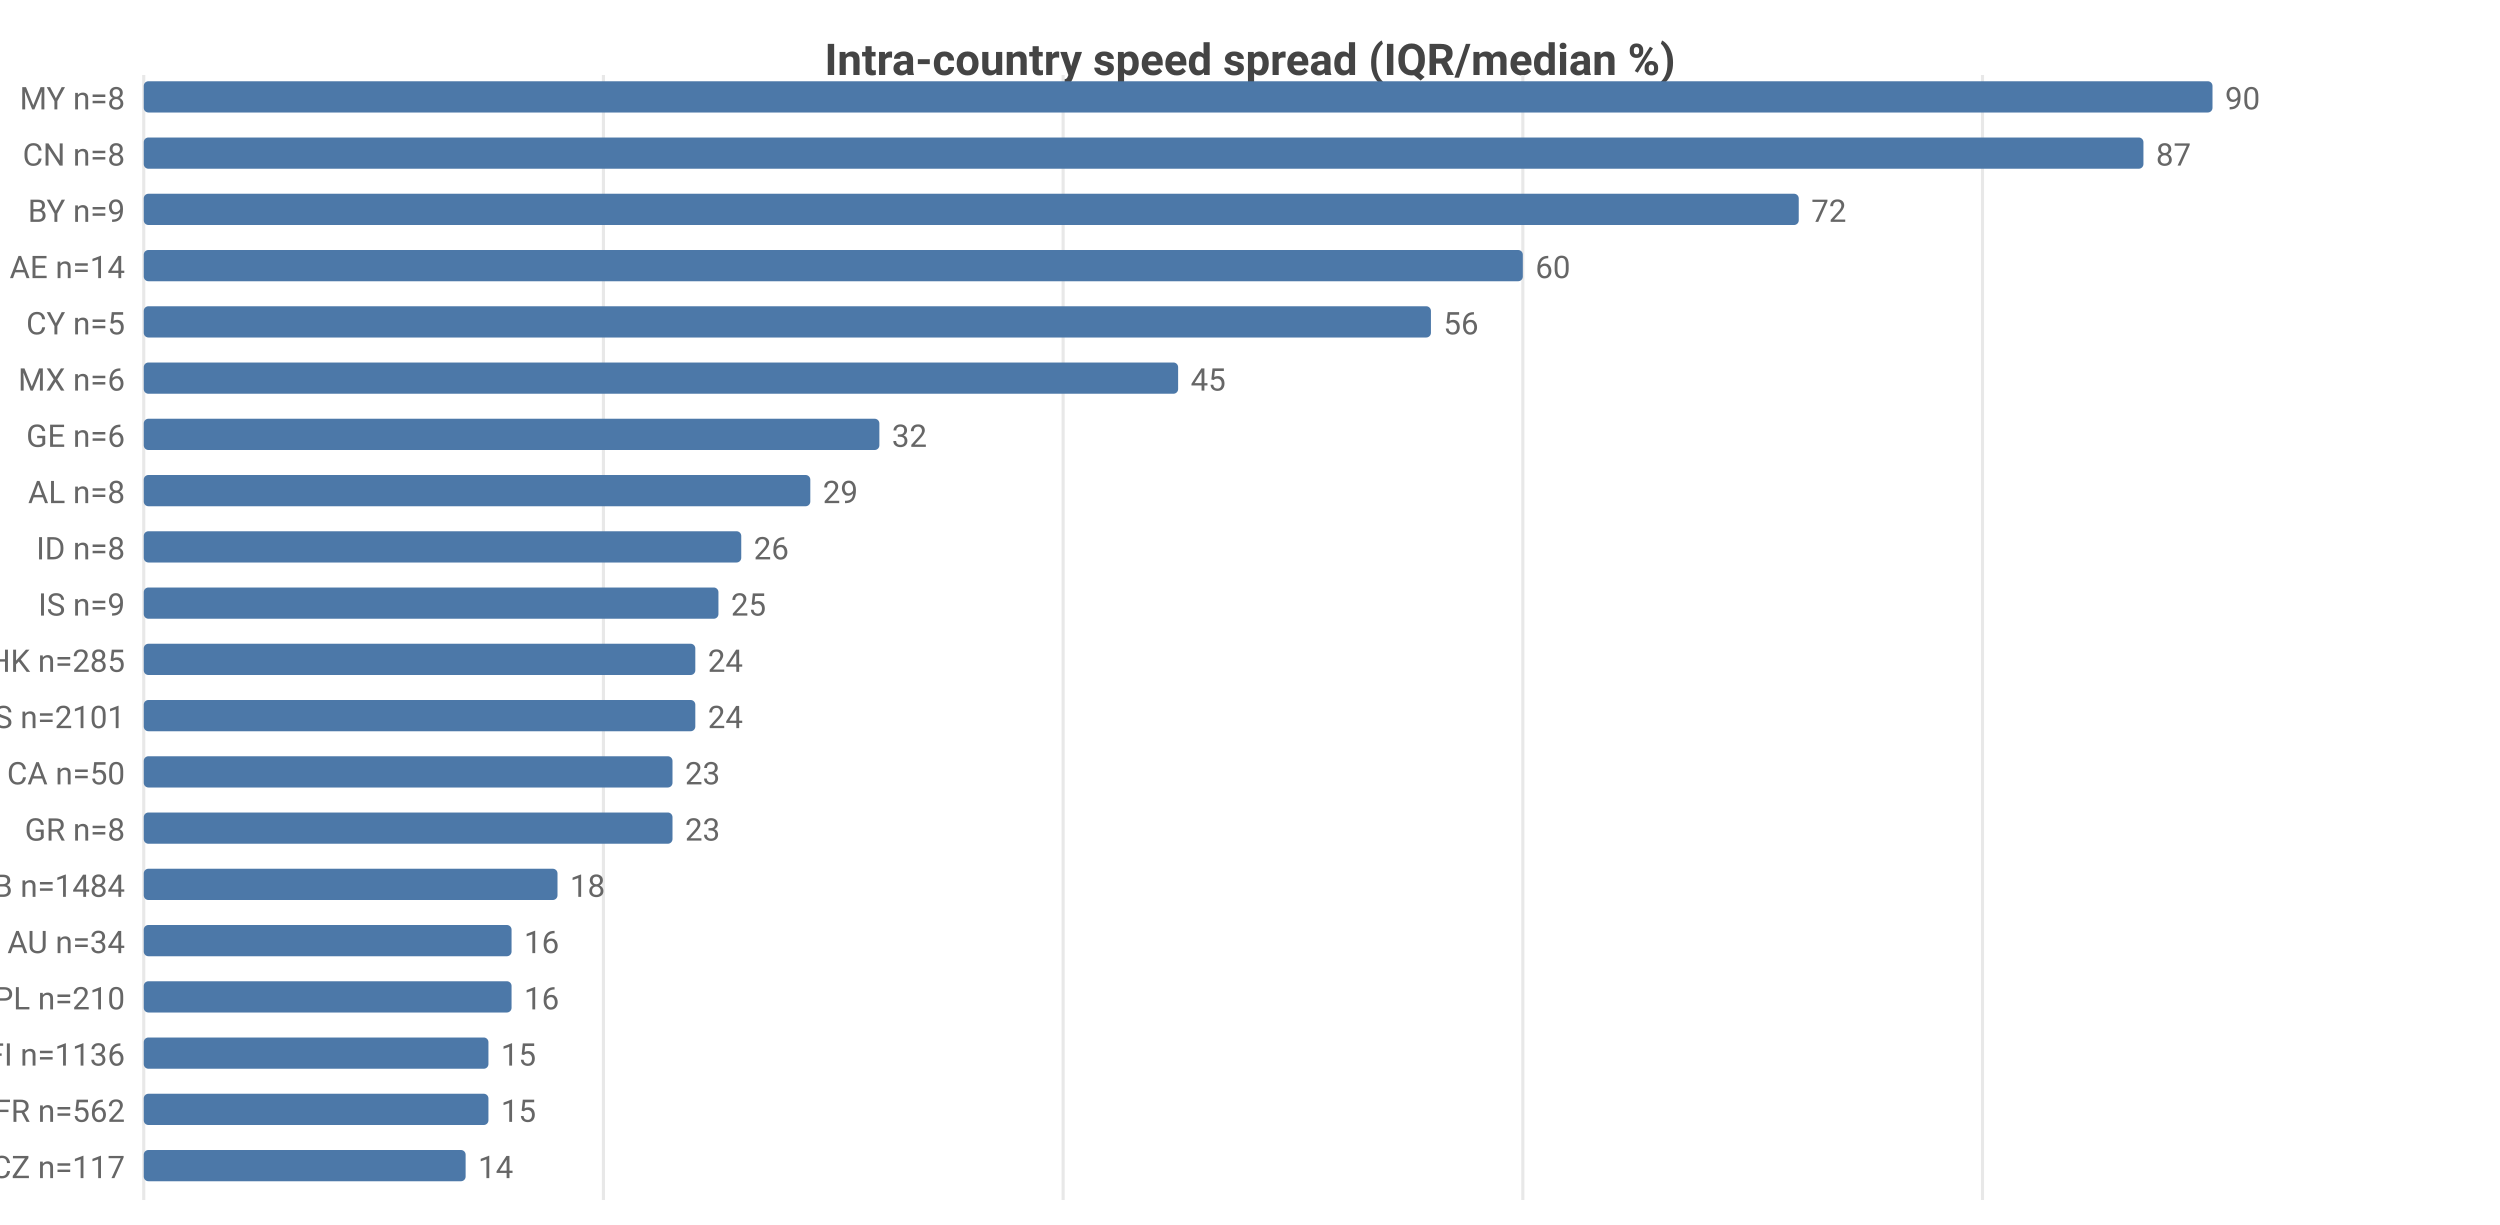
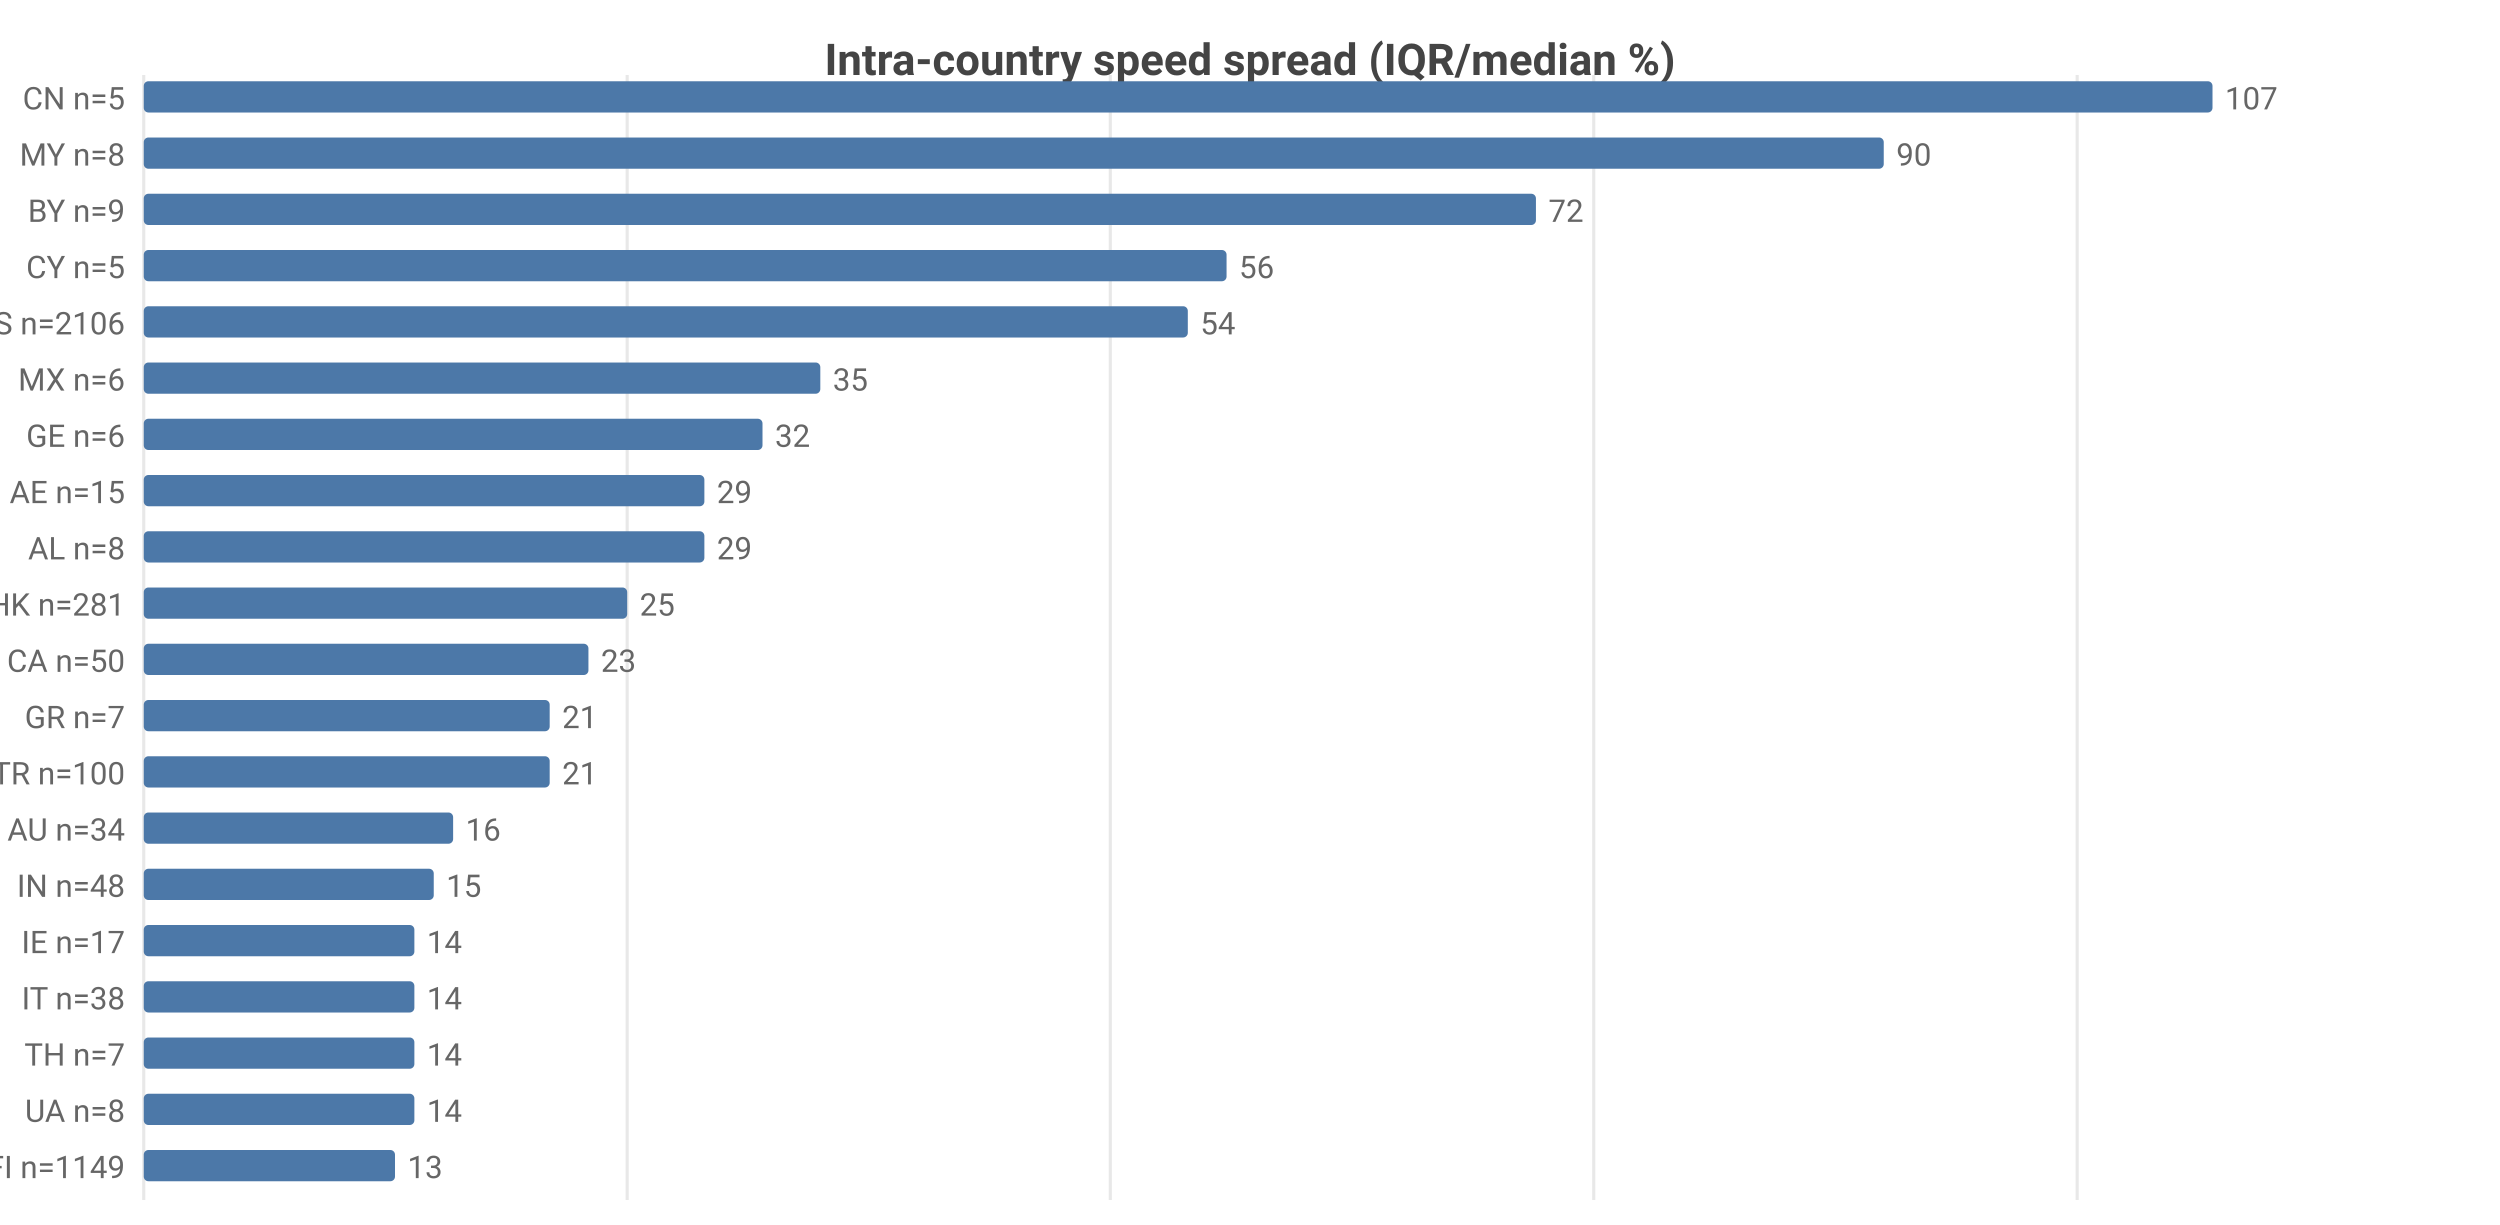
<svg xmlns="http://www.w3.org/2000/svg" width="800" height="392" viewBox="0 0 800 392">
  <rect width="800" height="392" fill="#ffffff" />
  <style>text{font-family:system-ui,-apple-system,'Segoe UI',Roboto,sans-serif}.g{stroke:#e8e8e8;stroke-width:1}.a{stroke:#999;stroke-width:1}.t{font-size:10px;fill:#666}.m{font-size:10px;text-anchor:middle;fill:#666}.e{font-size:10px;text-anchor:end;fill:#666}.l{font-size:11px;fill:#333}.tt{font-size:14px;font-weight:600;text-anchor:middle;fill:#444}.em{font-size:13px;text-anchor:middle;fill:#999}</style>
  <text class="tt" x="400.0" y="24">Intra-country speed spread (IQR/median %)</text>
  <line class="g" x1="46" y1="24" x2="46" y2="384" />
-   <line class="g" x1="193.1" y1="24" x2="193.1" y2="384" />
-   <line class="g" x1="340.2" y1="24" x2="340.2" y2="384" />
-   <line class="g" x1="487.3" y1="24" x2="487.3" y2="384" />
-   <line class="g" x1="634.4" y1="24" x2="634.4" y2="384" />
-   <text class="e" x="40" y="35">MY n=8</text>
+   <line class="g" x1="200.7" y1="24" x2="200.7" y2="384" />
+   <line class="g" x1="355.3" y1="24" x2="355.3" y2="384" />
+   <line class="g" x1="510.0" y1="24" x2="510.0" y2="384" />
+   <line class="g" x1="664.7" y1="24" x2="664.7" y2="384" />
+   <text class="e" x="40" y="35">CN n=5</text>
  <rect x="46" y="26" width="662" height="10" fill="#4c78a8" rx="1.5" />
-   <text class="t" x="712" y="35">90</text>
-   <text class="e" x="40" y="53">CN n=8</text>
-   <rect x="46" y="44" width="639.9" height="10" fill="#4c78a8" rx="1.5" />
-   <text class="t" x="689.9" y="53">87</text>
+   <text class="t" x="712" y="35">107</text>
+   <text class="e" x="40" y="53">MY n=8</text>
+   <rect x="46" y="44" width="556.8" height="10" fill="#4c78a8" rx="1.5" />
+   <text class="t" x="606.8" y="53">90</text>
  <text class="e" x="40" y="71">BY n=9</text>
-   <rect x="46" y="62" width="529.6" height="10" fill="#4c78a8" rx="1.5" />
-   <text class="t" x="579.6" y="71">72</text>
-   <text class="e" x="40" y="89">AE n=14</text>
-   <rect x="46" y="80" width="441.3" height="10" fill="#4c78a8" rx="1.5" />
-   <text class="t" x="491.3" y="89">60</text>
-   <text class="e" x="40" y="107">CY n=5</text>
-   <rect x="46" y="98" width="411.9" height="10" fill="#4c78a8" rx="1.5" />
-   <text class="t" x="461.9" y="107">56</text>
+   <rect x="46" y="62" width="445.5" height="10" fill="#4c78a8" rx="1.5" />
+   <text class="t" x="495.5" y="71">72</text>
+   <text class="e" x="40" y="89">CY n=5</text>
+   <rect x="46" y="80" width="346.5" height="10" fill="#4c78a8" rx="1.5" />
+   <text class="t" x="396.5" y="89">56</text>
+   <text class="e" x="40" y="107">US n=2106</text>
+   <rect x="46" y="98" width="334.1" height="10" fill="#4c78a8" rx="1.5" />
+   <text class="t" x="384.1" y="107">54</text>
  <text class="e" x="40" y="125">MX n=6</text>
-   <rect x="46" y="116" width="331" height="10" fill="#4c78a8" rx="1.5" />
-   <text class="t" x="381" y="125">45</text>
+   <rect x="46" y="116" width="216.5" height="10" fill="#4c78a8" rx="1.5" />
+   <text class="t" x="266.5" y="125">35</text>
  <text class="e" x="40" y="143">GE n=6</text>
-   <rect x="46" y="134" width="235.4" height="10" fill="#4c78a8" rx="1.5" />
-   <text class="t" x="285.4" y="143">32</text>
-   <text class="e" x="40" y="161">AL n=8</text>
-   <rect x="46" y="152" width="213.3" height="10" fill="#4c78a8" rx="1.5" />
-   <text class="t" x="263.3" y="161">29</text>
-   <text class="e" x="40" y="179">ID n=8</text>
-   <rect x="46" y="170" width="191.2" height="10" fill="#4c78a8" rx="1.5" />
-   <text class="t" x="241.2" y="179">26</text>
-   <text class="e" x="40" y="197">IS n=9</text>
-   <rect x="46" y="188" width="183.9" height="10" fill="#4c78a8" rx="1.5" />
-   <text class="t" x="233.9" y="197">25</text>
-   <text class="e" x="40" y="215">HK n=285</text>
-   <rect x="46" y="206" width="176.5" height="10" fill="#4c78a8" rx="1.5" />
-   <text class="t" x="226.5" y="215">24</text>
-   <text class="e" x="40" y="233">US n=2101</text>
-   <rect x="46" y="224" width="176.5" height="10" fill="#4c78a8" rx="1.5" />
-   <text class="t" x="226.5" y="233">24</text>
-   <text class="e" x="40" y="251">CA n=50</text>
-   <rect x="46" y="242" width="169.2" height="10" fill="#4c78a8" rx="1.5" />
-   <text class="t" x="219.2" y="251">23</text>
-   <text class="e" x="40" y="269">GR n=8</text>
-   <rect x="46" y="260" width="169.2" height="10" fill="#4c78a8" rx="1.5" />
-   <text class="t" x="219.2" y="269">23</text>
-   <text class="e" x="40" y="287">GB n=1484</text>
-   <rect x="46" y="278" width="132.4" height="10" fill="#4c78a8" rx="1.5" />
-   <text class="t" x="182.4" y="287">18</text>
-   <text class="e" x="40" y="305">AU n=34</text>
-   <rect x="46" y="296" width="117.7" height="10" fill="#4c78a8" rx="1.5" />
-   <text class="t" x="167.7" y="305">16</text>
-   <text class="e" x="40" y="323">PL n=210</text>
-   <rect x="46" y="314" width="117.7" height="10" fill="#4c78a8" rx="1.5" />
-   <text class="t" x="167.7" y="323">16</text>
-   <text class="e" x="40" y="341">FI n=1136</text>
-   <rect x="46" y="332" width="110.3" height="10" fill="#4c78a8" rx="1.5" />
-   <text class="t" x="160.3" y="341">15</text>
-   <text class="e" x="40" y="359">FR n=562</text>
-   <rect x="46" y="350" width="110.3" height="10" fill="#4c78a8" rx="1.5" />
-   <text class="t" x="160.3" y="359">15</text>
-   <text class="e" x="40" y="377">CZ n=117</text>
-   <rect x="46" y="368" width="103.0" height="10" fill="#4c78a8" rx="1.5" />
-   <text class="t" x="153.0" y="377">14</text>
+   <rect x="46" y="134" width="198.0" height="10" fill="#4c78a8" rx="1.5" />
+   <text class="t" x="248.0" y="143">32</text>
+   <text class="e" x="40" y="161">AE n=15</text>
+   <rect x="46" y="152" width="179.4" height="10" fill="#4c78a8" rx="1.5" />
+   <text class="t" x="229.4" y="161">29</text>
+   <text class="e" x="40" y="179">AL n=8</text>
+   <rect x="46" y="170" width="179.4" height="10" fill="#4c78a8" rx="1.5" />
+   <text class="t" x="229.4" y="179">29</text>
+   <text class="e" x="40" y="197">HK n=281</text>
+   <rect x="46" y="188" width="154.7" height="10" fill="#4c78a8" rx="1.5" />
+   <text class="t" x="204.7" y="197">25</text>
+   <text class="e" x="40" y="215">CA n=50</text>
+   <rect x="46" y="206" width="142.3" height="10" fill="#4c78a8" rx="1.5" />
+   <text class="t" x="192.3" y="215">23</text>
+   <text class="e" x="40" y="233">GR n=7</text>
+   <rect x="46" y="224" width="129.9" height="10" fill="#4c78a8" rx="1.5" />
+   <text class="t" x="179.9" y="233">21</text>
+   <text class="e" x="40" y="251">TR n=100</text>
+   <rect x="46" y="242" width="129.9" height="10" fill="#4c78a8" rx="1.5" />
+   <text class="t" x="179.9" y="251">21</text>
+   <text class="e" x="40" y="269">AU n=34</text>
+   <rect x="46" y="260" width="99.0" height="10" fill="#4c78a8" rx="1.5" />
+   <text class="t" x="149.0" y="269">16</text>
+   <text class="e" x="40" y="287">IN n=48</text>
+   <rect x="46" y="278" width="92.8" height="10" fill="#4c78a8" rx="1.5" />
+   <text class="t" x="142.8" y="287">15</text>
+   <text class="e" x="40" y="305">IE n=17</text>
+   <rect x="46" y="296" width="86.6" height="10" fill="#4c78a8" rx="1.5" />
+   <text class="t" x="136.6" y="305">14</text>
+   <text class="e" x="40" y="323">IT n=38</text>
+   <rect x="46" y="314" width="86.6" height="10" fill="#4c78a8" rx="1.5" />
+   <text class="t" x="136.6" y="323">14</text>
+   <text class="e" x="40" y="341">TH n=7</text>
+   <rect x="46" y="332" width="86.6" height="10" fill="#4c78a8" rx="1.5" />
+   <text class="t" x="136.6" y="341">14</text>
+   <text class="e" x="40" y="359">UA n=8</text>
+   <rect x="46" y="350" width="86.6" height="10" fill="#4c78a8" rx="1.5" />
+   <text class="t" x="136.6" y="359">14</text>
+   <text class="e" x="40" y="377">FI n=1149</text>
+   <rect x="46" y="368" width="80.4" height="10" fill="#4c78a8" rx="1.5" />
+   <text class="t" x="130.4" y="377">13</text>
</svg>
